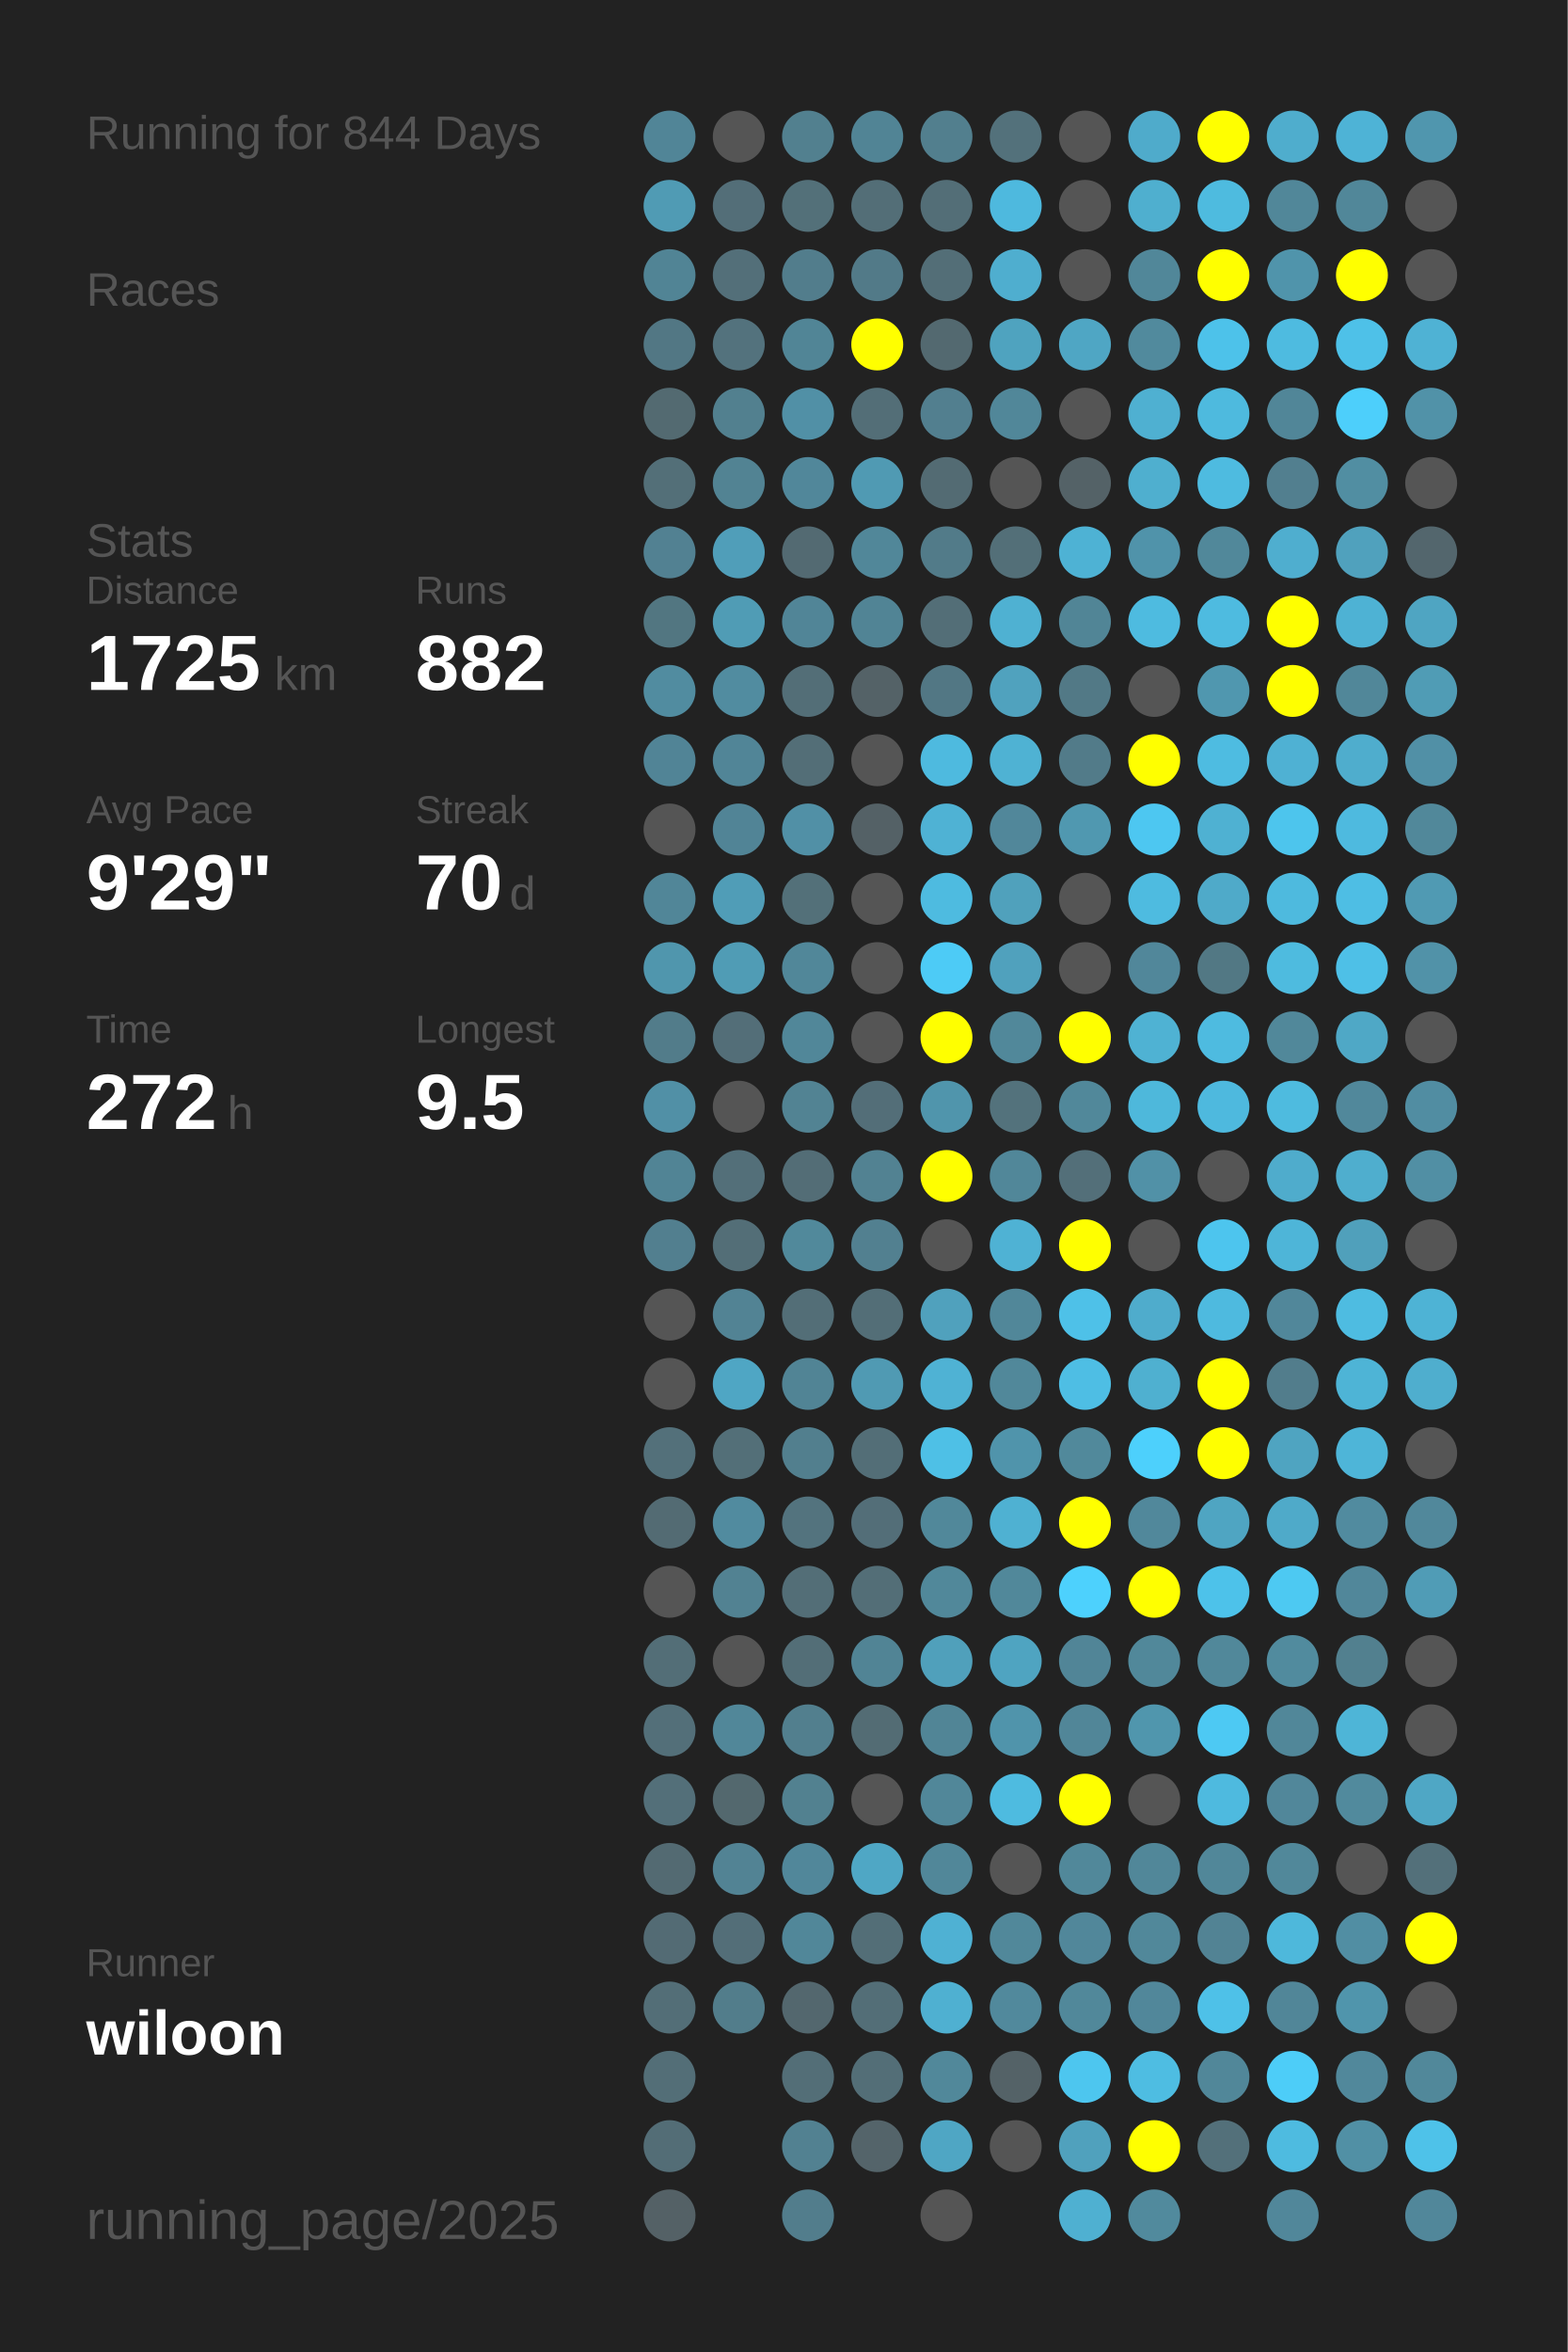
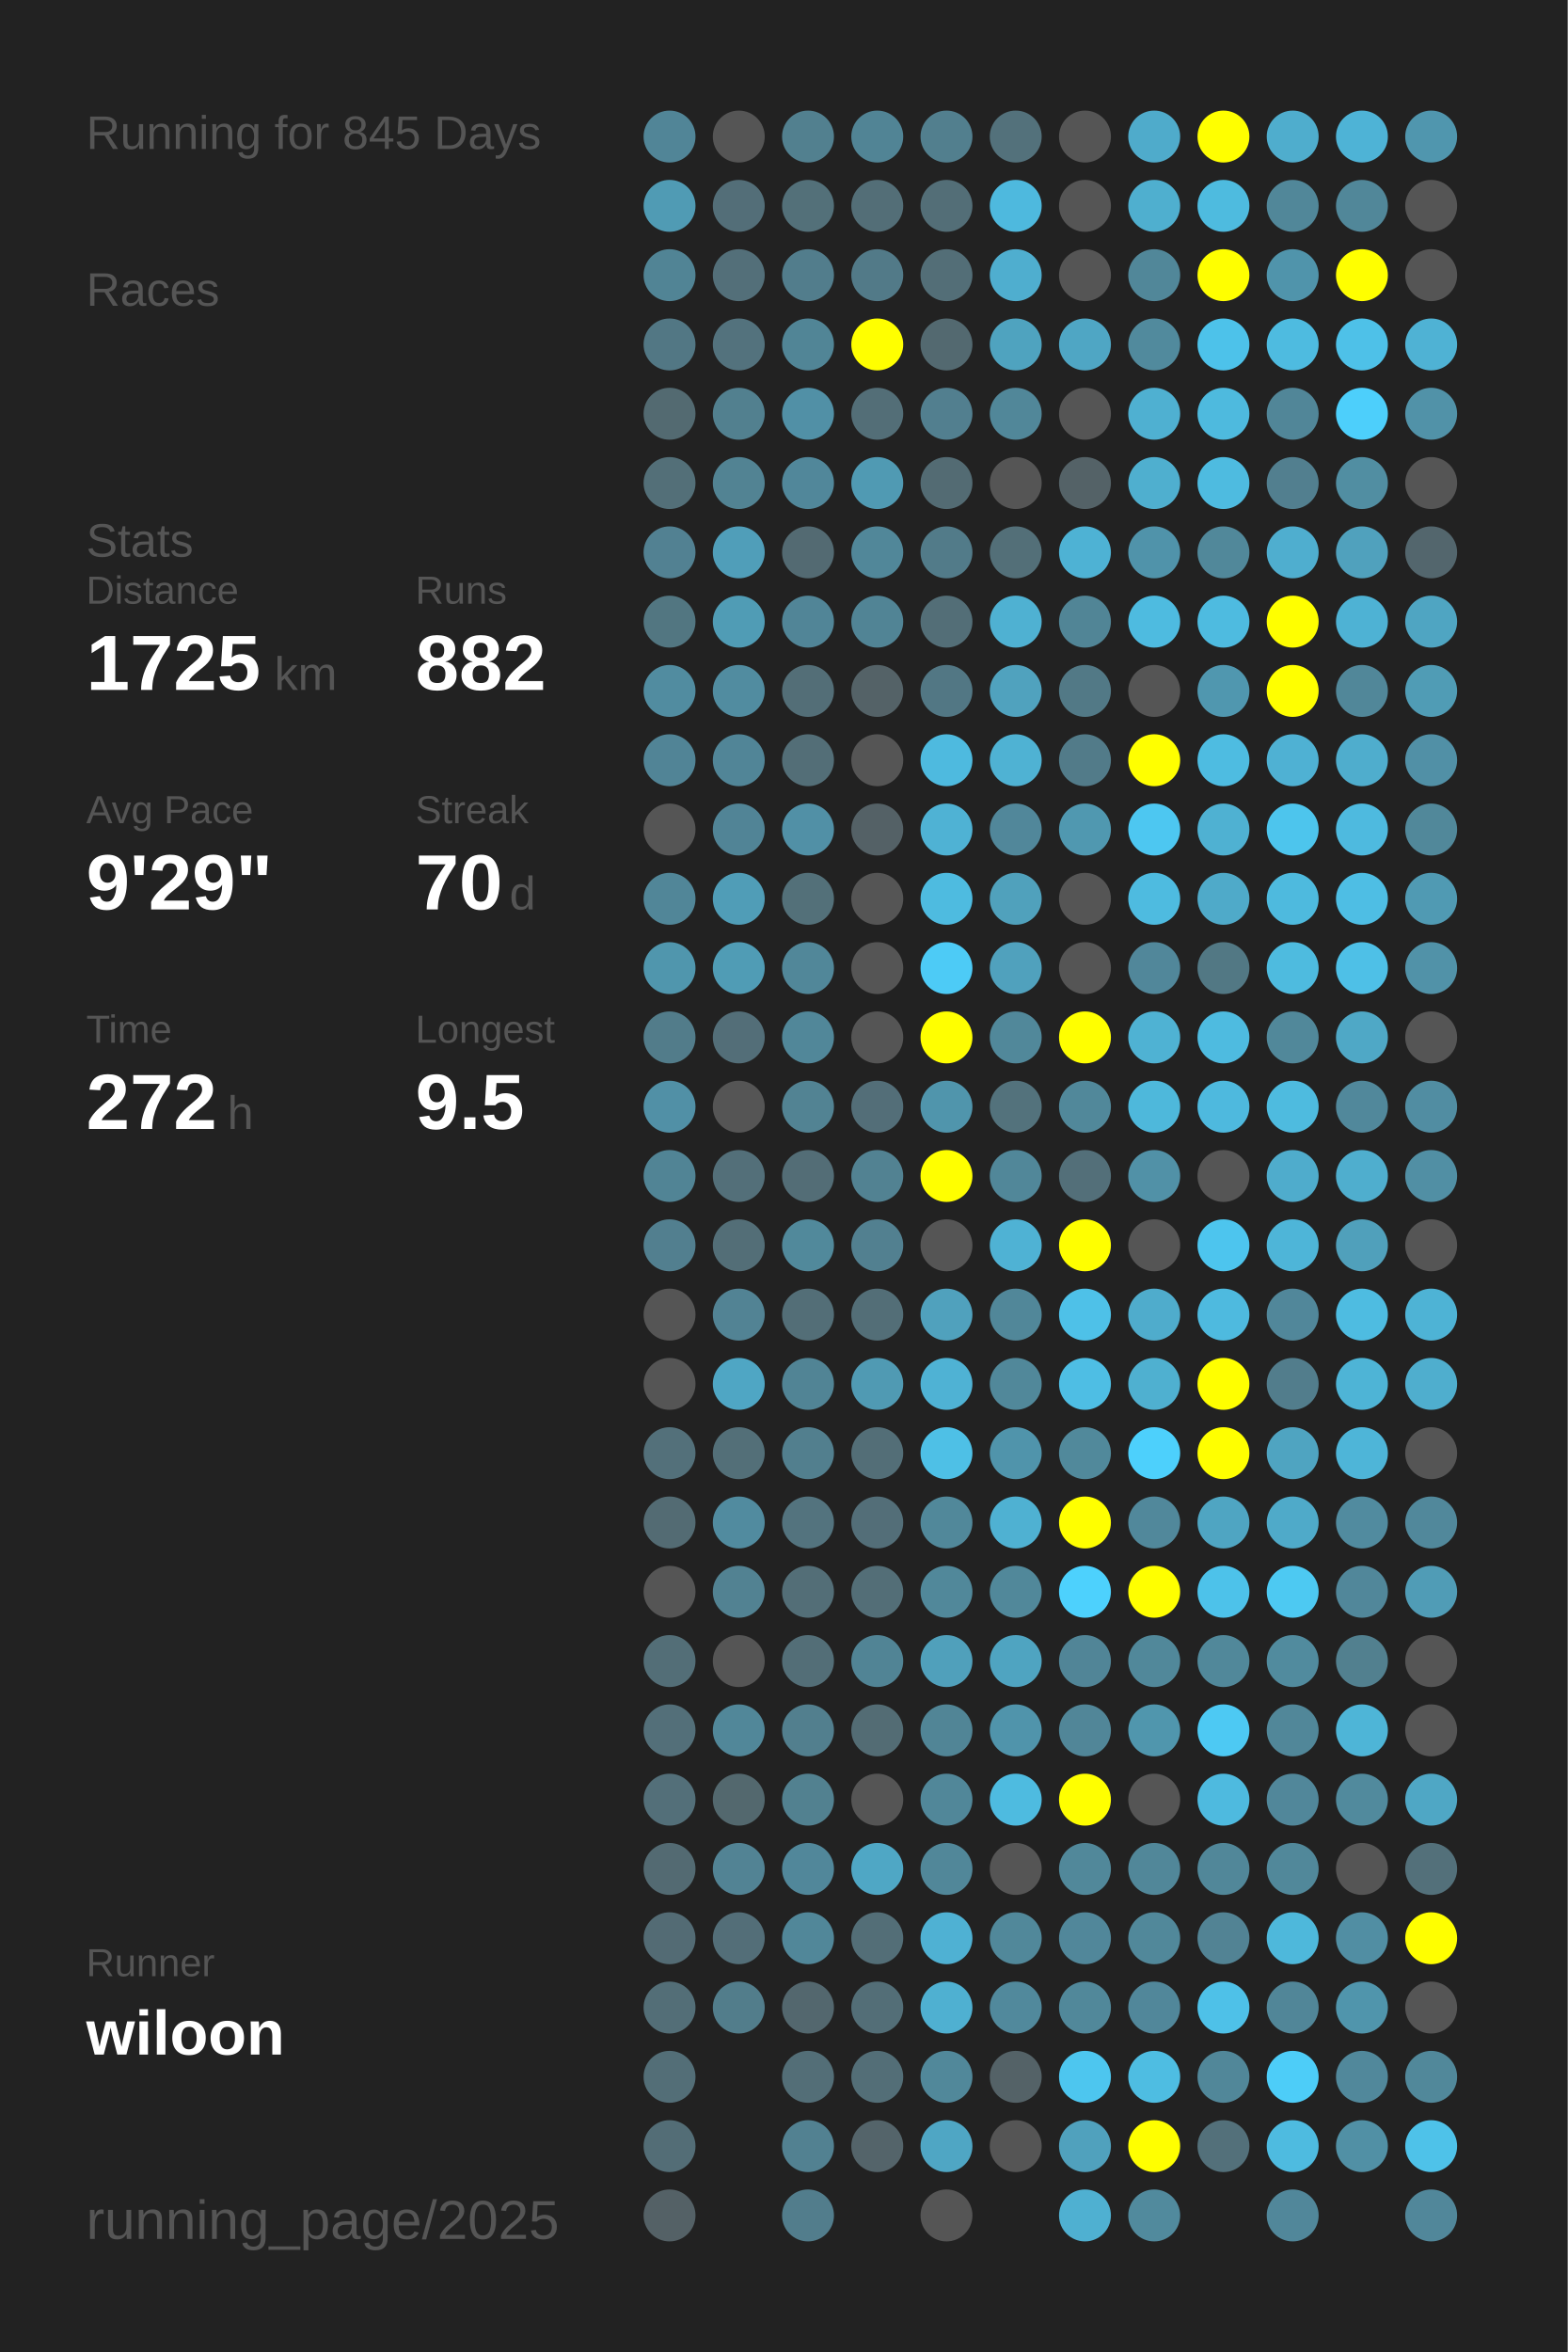
<svg xmlns="http://www.w3.org/2000/svg" baseProfile="full" height="300mm" version="1.1" viewBox="0,0,200,300" width="200mm">
  <defs />
  <rect fill="#222222" height="300" width="200" x="0" y="0" />
-   <text fill="#555555" style="font-size:6px; font-family:Arial;" x="11" y="19">Running for 844 Days</text>
+   <text fill="#555555" style="font-size:6px; font-family:Arial;" x="11" y="19">Running for 845 Days</text>
  <text fill="#555555" style="font-size:6px; font-family:Arial;" x="11" y="39">Races</text>
  <text fill="#555555" style="font-size:6px; font-family:Arial;" x="11" y="71">Stats</text>
  <text fill="#555555" style="font-size:5px; font-family:Arial;" x="11" y="77">Distance</text>
  <text fill="#FFFFFF" style="font-size:10px; font-family:Arial; font-weight:bold;" x="11" y="88">1725</text>
  <text fill="#555555" style="font-size:6px; font-family:Arial;" x="35" y="88">km</text>
  <text fill="#555555" style="font-size:5px; font-family:Arial;" x="53" y="77">Runs</text>
  <text fill="#FFFFFF" style="font-size:10px; font-family:Arial; font-weight:bold;" x="53" y="88">882</text>
  <text fill="#555555" style="font-size:5px; font-family:Arial;" x="11" y="105">Avg Pace</text>
  <text fill="#FFFFFF" style="font-size:10px; font-family:Arial; font-weight:bold;" x="11" y="116">9'29"</text>
  <text fill="#555555" style="font-size:5px; font-family:Arial;" x="53" y="105">Streak</text>
  <text fill="#FFFFFF" style="font-size:10px; font-family:Arial; font-weight:bold;" x="53" y="116">70</text>
  <text fill="#555555" style="font-size:6px; font-family:Arial;" x="65" y="116">d</text>
  <text fill="#555555" style="font-size:5px; font-family:Arial;" x="11" y="133">Time</text>
  <text fill="#FFFFFF" style="font-size:10px; font-family:Arial; font-weight:bold;" x="11" y="144">272</text>
  <text fill="#555555" style="font-size:6px; font-family:Arial;" x="29" y="144">h</text>
  <text fill="#555555" style="font-size:5px; font-family:Arial;" x="53" y="133">Longest</text>
  <text fill="#FFFFFF" style="font-size:10px; font-family:Arial; font-weight:bold;" x="53" y="144">9.5</text>
  <text fill="#555555" style="font-size:5px; font-family:Arial;" x="11" y="252.065">Runner</text>
  <text fill="#FFFFFF" style="font-size:8px; font-family:Arial; font-weight:bold;" x="11" y="262.065">wiloon</text>
  <text fill="#555555" style="font-size:7px; font-family:Arial;" x="11" y="285.581">running_page/2025</text>
  <circle cx="85.417" cy="17.419" fill="#518597" r="3.312" />
  <circle cx="85.417" cy="26.258" fill="#509bb4" r="3.312" />
  <circle cx="85.417" cy="35.097" fill="#518495" r="3.312" />
  <circle cx="85.417" cy="43.935" fill="#527784" r="3.312" />
  <circle cx="85.417" cy="52.774" fill="#536a71" r="3.312" />
  <circle cx="85.417" cy="61.613" fill="#536f78" r="3.312" />
  <circle cx="85.417" cy="70.452" fill="#528192" r="3.312" />
  <circle cx="85.417" cy="79.29" fill="#527681" r="3.312" />
  <circle cx="85.417" cy="88.129" fill="#518ca0" r="3.312" />
  <circle cx="85.417" cy="96.968" fill="#518496" r="3.312" />
  <circle cx="85.417" cy="105.806" fill="#555555" r="3.312" />
  <circle cx="85.417" cy="114.645" fill="#518698" r="3.312" />
  <circle cx="85.417" cy="123.484" fill="#5096ad" r="3.312" />
  <circle cx="85.417" cy="132.323" fill="#527c8a" r="3.312" />
  <circle cx="85.417" cy="141.161" fill="#5190a6" r="3.312" />
  <circle cx="85.417" cy="150" fill="#518495" r="3.312" />
  <circle cx="85.417" cy="158.839" fill="#527f8f" r="3.312" />
  <circle cx="85.417" cy="167.677" fill="#555555" r="3.312" />
  <circle cx="85.417" cy="176.516" fill="#555555" r="3.312" />
  <circle cx="85.417" cy="185.355" fill="#53707a" r="3.312" />
  <circle cx="85.417" cy="194.194" fill="#536b73" r="3.312" />
  <circle cx="85.417" cy="203.032" fill="#555555" r="3.312" />
  <circle cx="85.417" cy="211.871" fill="#536e77" r="3.312" />
  <circle cx="85.417" cy="220.71" fill="#536f79" r="3.312" />
  <circle cx="85.417" cy="229.548" fill="#536f79" r="3.312" />
  <circle cx="85.417" cy="238.387" fill="#536a72" r="3.312" />
  <circle cx="85.417" cy="247.226" fill="#536b74" r="3.312" />
  <circle cx="85.417" cy="256.065" fill="#536e77" r="3.312" />
  <circle cx="85.417" cy="264.903" fill="#536e77" r="3.312" />
  <circle cx="85.417" cy="273.742" fill="#536d76" r="3.312" />
  <circle cx="85.417" cy="282.581" fill="#546166" r="3.312" />
  <circle cx="94.25" cy="17.419" fill="#555555" r="3.312" />
  <circle cx="94.25" cy="26.258" fill="#536e78" r="3.312" />
  <circle cx="94.25" cy="35.097" fill="#536f79" r="3.312" />
  <circle cx="94.25" cy="43.935" fill="#53727d" r="3.312" />
  <circle cx="94.25" cy="52.774" fill="#52808f" r="3.312" />
  <circle cx="94.25" cy="61.613" fill="#528393" r="3.312" />
  <circle cx="94.25" cy="70.452" fill="#509eb9" r="3.312" />
  <circle cx="94.25" cy="79.29" fill="#509cb5" r="3.312" />
  <circle cx="94.25" cy="88.129" fill="#518ca0" r="3.312" />
  <circle cx="94.25" cy="96.968" fill="#518597" r="3.312" />
  <circle cx="94.25" cy="105.806" fill="#518496" r="3.312" />
  <circle cx="94.25" cy="114.645" fill="#509db7" r="3.312" />
  <circle cx="94.25" cy="123.484" fill="#509cb5" r="3.312" />
  <circle cx="94.25" cy="132.323" fill="#536e78" r="3.312" />
  <circle cx="94.25" cy="141.161" fill="#555555" r="3.312" />
  <circle cx="94.25" cy="150" fill="#536f79" r="3.312" />
  <circle cx="94.25" cy="158.839" fill="#536e77" r="3.312" />
  <circle cx="94.25" cy="167.677" fill="#528394" r="3.312" />
  <circle cx="94.25" cy="176.516" fill="#4fa6c4" r="3.312" />
  <circle cx="94.25" cy="185.355" fill="#536f78" r="3.312" />
  <circle cx="94.25" cy="194.194" fill="#518b9f" r="3.312" />
  <circle cx="94.25" cy="203.032" fill="#528292" r="3.312" />
  <circle cx="94.25" cy="211.871" fill="#555555" r="3.312" />
  <circle cx="94.25" cy="220.71" fill="#518799" r="3.312" />
  <circle cx="94.25" cy="229.548" fill="#53686e" r="3.312" />
  <circle cx="94.25" cy="238.387" fill="#528394" r="3.312" />
  <circle cx="94.25" cy="247.226" fill="#536e78" r="3.312" />
  <circle cx="94.25" cy="256.065" fill="#527d8b" r="3.312" />
  <circle cx="103.083" cy="17.419" fill="#52808f" r="3.312" />
  <circle cx="103.083" cy="26.258" fill="#537079" r="3.312" />
  <circle cx="103.083" cy="35.097" fill="#527d8c" r="3.312" />
  <circle cx="103.083" cy="43.935" fill="#518596" r="3.312" />
  <circle cx="103.083" cy="52.774" fill="#5190a6" r="3.312" />
  <circle cx="103.083" cy="61.613" fill="#51879a" r="3.312" />
  <circle cx="103.083" cy="70.452" fill="#536a72" r="3.312" />
  <circle cx="103.083" cy="79.29" fill="#518597" r="3.312" />
  <circle cx="103.083" cy="88.129" fill="#536e77" r="3.312" />
  <circle cx="103.083" cy="96.968" fill="#536e77" r="3.312" />
  <circle cx="103.083" cy="105.806" fill="#5190a6" r="3.312" />
  <circle cx="103.083" cy="114.645" fill="#537079" r="3.312" />
  <circle cx="103.083" cy="123.484" fill="#518799" r="3.312" />
  <circle cx="103.083" cy="132.323" fill="#518799" r="3.312" />
  <circle cx="103.083" cy="141.161" fill="#528393" r="3.312" />
  <circle cx="103.083" cy="150" fill="#536d76" r="3.312" />
  <circle cx="103.083" cy="158.839" fill="#51899b" r="3.312" />
  <circle cx="103.083" cy="167.677" fill="#536e77" r="3.312" />
  <circle cx="103.083" cy="176.516" fill="#518495" r="3.312" />
  <circle cx="103.083" cy="185.355" fill="#527f8e" r="3.312" />
  <circle cx="103.083" cy="194.194" fill="#53737e" r="3.312" />
  <circle cx="103.083" cy="203.032" fill="#536e77" r="3.312" />
  <circle cx="103.083" cy="211.871" fill="#536e77" r="3.312" />
  <circle cx="103.083" cy="220.71" fill="#527f8e" r="3.312" />
  <circle cx="103.083" cy="229.548" fill="#528190" r="3.312" />
  <circle cx="103.083" cy="238.387" fill="#51879a" r="3.312" />
  <circle cx="103.083" cy="247.226" fill="#518799" r="3.312" />
  <circle cx="103.083" cy="256.065" fill="#53676e" r="3.312" />
  <circle cx="103.083" cy="264.903" fill="#536e77" r="3.312" />
  <circle cx="103.083" cy="273.742" fill="#528191" r="3.312" />
  <circle cx="103.083" cy="282.581" fill="#527d8c" r="3.312" />
  <circle cx="111.917" cy="17.419" fill="#518495" r="3.312" />
  <circle cx="111.917" cy="26.258" fill="#536e77" r="3.312" />
  <circle cx="111.917" cy="35.097" fill="#527a88" r="3.312" />
  <circle cx="111.917" cy="43.935" fill="#FFFF00" r="3.312" />
  <circle cx="111.917" cy="52.774" fill="#536e77" r="3.312" />
  <circle cx="111.917" cy="61.613" fill="#509ab3" r="3.312" />
  <circle cx="111.917" cy="70.452" fill="#518799" r="3.312" />
  <circle cx="111.917" cy="79.29" fill="#518495" r="3.312" />
  <circle cx="111.917" cy="88.129" fill="#546267" r="3.312" />
  <circle cx="111.917" cy="96.968" fill="#555555" r="3.312" />
  <circle cx="111.917" cy="105.806" fill="#546166" r="3.312" />
  <circle cx="111.917" cy="114.645" fill="#555555" r="3.312" />
  <circle cx="111.917" cy="123.484" fill="#555555" r="3.312" />
  <circle cx="111.917" cy="132.323" fill="#555555" r="3.312" />
  <circle cx="111.917" cy="141.161" fill="#536e78" r="3.312" />
  <circle cx="111.917" cy="150" fill="#528292" r="3.312" />
  <circle cx="111.917" cy="158.839" fill="#528090" r="3.312" />
  <circle cx="111.917" cy="167.677" fill="#536e77" r="3.312" />
  <circle cx="111.917" cy="176.516" fill="#509ab3" r="3.312" />
  <circle cx="111.917" cy="185.355" fill="#536e77" r="3.312" />
  <circle cx="111.917" cy="194.194" fill="#536e78" r="3.312" />
  <circle cx="111.917" cy="203.032" fill="#536e77" r="3.312" />
  <circle cx="111.917" cy="211.871" fill="#518495" r="3.312" />
  <circle cx="111.917" cy="220.71" fill="#536c74" r="3.312" />
  <circle cx="111.917" cy="229.548" fill="#555555" r="3.312" />
  <circle cx="111.917" cy="238.387" fill="#4fa7c5" r="3.312" />
  <circle cx="111.917" cy="247.226" fill="#536e77" r="3.312" />
  <circle cx="111.917" cy="256.065" fill="#536e77" r="3.312" />
  <circle cx="111.917" cy="264.903" fill="#536e77" r="3.312" />
  <circle cx="111.917" cy="273.742" fill="#54646a" r="3.312" />
  <circle cx="120.75" cy="17.419" fill="#527f8e" r="3.312" />
  <circle cx="120.75" cy="26.258" fill="#536e77" r="3.312" />
  <circle cx="120.75" cy="35.097" fill="#536e77" r="3.312" />
  <circle cx="120.75" cy="43.935" fill="#536970" r="3.312" />
  <circle cx="120.75" cy="52.774" fill="#527f8f" r="3.312" />
  <circle cx="120.75" cy="61.613" fill="#536b73" r="3.312" />
  <circle cx="120.75" cy="70.452" fill="#527b89" r="3.312" />
  <circle cx="120.75" cy="79.29" fill="#536e77" r="3.312" />
  <circle cx="120.75" cy="88.129" fill="#527784" r="3.312" />
  <circle cx="120.75" cy="96.968" fill="#4ebadf" r="3.312" />
  <circle cx="120.75" cy="105.806" fill="#4fb2d4" r="3.312" />
  <circle cx="120.75" cy="114.645" fill="#4ebbe0" r="3.312" />
  <circle cx="120.75" cy="123.484" fill="#4dcbf6" r="3.312" />
  <circle cx="120.75" cy="132.323" fill="#FFFF00" r="3.312" />
  <circle cx="120.75" cy="141.161" fill="#5095ac" r="3.312" />
  <circle cx="120.75" cy="150" fill="#FFFF00" r="3.312" />
  <circle cx="120.75" cy="158.839" fill="#555555" r="3.312" />
  <circle cx="120.75" cy="167.677" fill="#50a1bd" r="3.312" />
  <circle cx="120.75" cy="176.516" fill="#4fb2d4" r="3.312" />
  <circle cx="120.75" cy="185.355" fill="#4ec0e6" r="3.312" />
  <circle cx="120.75" cy="194.194" fill="#51889a" r="3.312" />
  <circle cx="120.75" cy="203.032" fill="#51889a" r="3.312" />
  <circle cx="120.75" cy="211.871" fill="#50a0bb" r="3.312" />
  <circle cx="120.75" cy="220.71" fill="#518596" r="3.312" />
  <circle cx="120.75" cy="229.548" fill="#518799" r="3.312" />
  <circle cx="120.75" cy="238.387" fill="#518799" r="3.312" />
  <circle cx="120.75" cy="247.226" fill="#4fb1d3" r="3.312" />
  <circle cx="120.75" cy="256.065" fill="#4fb0d1" r="3.312" />
  <circle cx="120.75" cy="264.903" fill="#51889a" r="3.312" />
  <circle cx="120.75" cy="273.742" fill="#4fa6c4" r="3.312" />
  <circle cx="120.75" cy="282.581" fill="#555555" r="3.312" />
  <circle cx="129.583" cy="17.419" fill="#53717b" r="3.312" />
  <circle cx="129.583" cy="26.258" fill="#4eb9de" r="3.312" />
  <circle cx="129.583" cy="35.097" fill="#4faecf" r="3.312" />
  <circle cx="129.583" cy="43.935" fill="#4fa3bf" r="3.312" />
  <circle cx="129.583" cy="52.774" fill="#518799" r="3.312" />
  <circle cx="129.583" cy="61.613" fill="#555555" r="3.312" />
  <circle cx="129.583" cy="70.452" fill="#536f78" r="3.312" />
  <circle cx="129.583" cy="79.29" fill="#4fb1d2" r="3.312" />
  <circle cx="129.583" cy="88.129" fill="#50a2be" r="3.312" />
  <circle cx="129.583" cy="96.968" fill="#4fb2d3" r="3.312" />
  <circle cx="129.583" cy="105.806" fill="#51879a" r="3.312" />
  <circle cx="129.583" cy="114.645" fill="#50a1bc" r="3.312" />
  <circle cx="129.583" cy="123.484" fill="#50a1bd" r="3.312" />
  <circle cx="129.583" cy="132.323" fill="#51889a" r="3.312" />
  <circle cx="129.583" cy="141.161" fill="#53727c" r="3.312" />
  <circle cx="129.583" cy="150" fill="#518799" r="3.312" />
  <circle cx="129.583" cy="158.839" fill="#4fb2d4" r="3.312" />
  <circle cx="129.583" cy="167.677" fill="#518799" r="3.312" />
  <circle cx="129.583" cy="176.516" fill="#51889a" r="3.312" />
  <circle cx="129.583" cy="185.355" fill="#5094ab" r="3.312" />
  <circle cx="129.583" cy="194.194" fill="#4fb1d2" r="3.312" />
  <circle cx="129.583" cy="203.032" fill="#51889a" r="3.312" />
  <circle cx="129.583" cy="211.871" fill="#4fa4c1" r="3.312" />
  <circle cx="129.583" cy="220.71" fill="#5094ab" r="3.312" />
  <circle cx="129.583" cy="229.548" fill="#4ebbe0" r="3.312" />
  <circle cx="129.583" cy="238.387" fill="#555555" r="3.312" />
  <circle cx="129.583" cy="247.226" fill="#51889a" r="3.312" />
  <circle cx="129.583" cy="256.065" fill="#51899c" r="3.312" />
  <circle cx="129.583" cy="264.903" fill="#546267" r="3.312" />
  <circle cx="129.583" cy="273.742" fill="#555555" r="3.312" />
  <circle cx="138.417" cy="17.419" fill="#555555" r="3.312" />
  <circle cx="138.417" cy="26.258" fill="#555555" r="3.312" />
  <circle cx="138.417" cy="35.097" fill="#555555" r="3.312" />
  <circle cx="138.417" cy="43.935" fill="#4fa6c4" r="3.312" />
  <circle cx="138.417" cy="52.774" fill="#555555" r="3.312" />
  <circle cx="138.417" cy="61.613" fill="#546267" r="3.312" />
  <circle cx="138.417" cy="70.452" fill="#4eb2d4" r="3.312" />
  <circle cx="138.417" cy="79.29" fill="#518596" r="3.312" />
  <circle cx="138.417" cy="88.129" fill="#527986" r="3.312" />
  <circle cx="138.417" cy="96.968" fill="#527b89" r="3.312" />
  <circle cx="138.417" cy="105.806" fill="#5098b0" r="3.312" />
  <circle cx="138.417" cy="114.645" fill="#555555" r="3.312" />
  <circle cx="138.417" cy="123.484" fill="#555555" r="3.312" />
  <circle cx="138.417" cy="132.323" fill="#FFFF00" r="3.312" />
  <circle cx="138.417" cy="141.161" fill="#51889a" r="3.312" />
  <circle cx="138.417" cy="150" fill="#536f79" r="3.312" />
  <circle cx="138.417" cy="158.839" fill="#FFFF00" r="3.312" />
  <circle cx="138.417" cy="167.677" fill="#4ec1e8" r="3.312" />
  <circle cx="138.417" cy="176.516" fill="#4ebee4" r="3.312" />
  <circle cx="138.417" cy="185.355" fill="#51899b" r="3.312" />
  <circle cx="138.417" cy="194.194" fill="#FFFF00" r="3.312" />
  <circle cx="138.417" cy="203.032" fill="#4dd1fd" r="3.312" />
  <circle cx="138.417" cy="211.871" fill="#518597" r="3.312" />
  <circle cx="138.417" cy="220.71" fill="#518698" r="3.312" />
  <circle cx="138.417" cy="229.548" fill="#FFFF00" r="3.312" />
  <circle cx="138.417" cy="238.387" fill="#51889a" r="3.312" />
  <circle cx="138.417" cy="247.226" fill="#51879a" r="3.312" />
  <circle cx="138.417" cy="256.065" fill="#51889a" r="3.312" />
  <circle cx="138.417" cy="264.903" fill="#4dc6ef" r="3.312" />
  <circle cx="138.417" cy="273.742" fill="#50a1bd" r="3.312" />
  <circle cx="138.417" cy="282.581" fill="#4fb0d1" r="3.312" />
  <circle cx="147.25" cy="17.419" fill="#4fabcb" r="3.312" />
  <circle cx="147.25" cy="26.258" fill="#4fafcf" r="3.312" />
  <circle cx="147.25" cy="35.097" fill="#518799" r="3.312" />
  <circle cx="147.25" cy="43.935" fill="#518a9d" r="3.312" />
  <circle cx="147.25" cy="52.774" fill="#4fb0d1" r="3.312" />
  <circle cx="147.25" cy="61.613" fill="#4fafcf" r="3.312" />
  <circle cx="147.25" cy="70.452" fill="#5093aa" r="3.312" />
  <circle cx="147.25" cy="79.29" fill="#4ebbe0" r="3.312" />
  <circle cx="147.25" cy="88.129" fill="#555555" r="3.312" />
  <circle cx="147.25" cy="96.968" fill="#FFFF00" r="3.312" />
  <circle cx="147.25" cy="105.806" fill="#4dc7f1" r="3.312" />
  <circle cx="147.25" cy="114.645" fill="#4ebbe0" r="3.312" />
  <circle cx="147.25" cy="123.484" fill="#51879a" r="3.312" />
  <circle cx="147.25" cy="132.323" fill="#4fb2d3" r="3.312" />
  <circle cx="147.25" cy="141.161" fill="#4eb8db" r="3.312" />
  <circle cx="147.25" cy="150" fill="#5191a7" r="3.312" />
  <circle cx="147.25" cy="158.839" fill="#555555" r="3.312" />
  <circle cx="147.25" cy="167.677" fill="#4faccc" r="3.312" />
  <circle cx="147.25" cy="176.516" fill="#4fb0d0" r="3.312" />
  <circle cx="147.25" cy="185.355" fill="#4dd0fc" r="3.312" />
  <circle cx="147.25" cy="194.194" fill="#51889b" r="3.312" />
  <circle cx="147.25" cy="203.032" fill="#FFFF00" r="3.312" />
  <circle cx="147.25" cy="211.871" fill="#51889a" r="3.312" />
  <circle cx="147.25" cy="220.71" fill="#5096ad" r="3.312" />
  <circle cx="147.25" cy="229.548" fill="#555555" r="3.312" />
  <circle cx="147.25" cy="238.387" fill="#518799" r="3.312" />
  <circle cx="147.25" cy="247.226" fill="#51889a" r="3.312" />
  <circle cx="147.25" cy="256.065" fill="#51879a" r="3.312" />
  <circle cx="147.25" cy="264.903" fill="#4ebde2" r="3.312" />
  <circle cx="147.25" cy="273.742" fill="#FFFF00" r="3.312" />
  <circle cx="147.25" cy="282.581" fill="#518a9d" r="3.312" />
  <circle cx="156.083" cy="17.419" fill="#FFFF00" r="3.312" />
  <circle cx="156.083" cy="26.258" fill="#4ebbdf" r="3.312" />
  <circle cx="156.083" cy="35.097" fill="#FFFF00" r="3.312" />
  <circle cx="156.083" cy="43.935" fill="#4dc2ea" r="3.312" />
  <circle cx="156.083" cy="52.774" fill="#4ebade" r="3.312" />
  <circle cx="156.083" cy="61.613" fill="#4ebbe0" r="3.312" />
  <circle cx="156.083" cy="70.452" fill="#51889a" r="3.312" />
  <circle cx="156.083" cy="79.29" fill="#4ebbe0" r="3.312" />
  <circle cx="156.083" cy="88.129" fill="#5097af" r="3.312" />
  <circle cx="156.083" cy="96.968" fill="#4ebce1" r="3.312" />
  <circle cx="156.083" cy="105.806" fill="#4fb1d2" r="3.312" />
  <circle cx="156.083" cy="114.645" fill="#4faac9" r="3.312" />
  <circle cx="156.083" cy="123.484" fill="#527884" r="3.312" />
  <circle cx="156.083" cy="132.323" fill="#4ebbe0" r="3.312" />
  <circle cx="156.083" cy="141.161" fill="#4eb9de" r="3.312" />
  <circle cx="156.083" cy="150" fill="#555555" r="3.312" />
  <circle cx="156.083" cy="158.839" fill="#4dc5ee" r="3.312" />
  <circle cx="156.083" cy="167.677" fill="#4ebadf" r="3.312" />
  <circle cx="156.083" cy="176.516" fill="#FFFF00" r="3.312" />
  <circle cx="156.083" cy="185.355" fill="#FFFF00" r="3.312" />
  <circle cx="156.083" cy="194.194" fill="#4fa5c2" r="3.312" />
  <circle cx="156.083" cy="203.032" fill="#4dc2ea" r="3.312" />
  <circle cx="156.083" cy="211.871" fill="#51889a" r="3.312" />
  <circle cx="156.083" cy="220.71" fill="#4dc9f3" r="3.312" />
  <circle cx="156.083" cy="229.548" fill="#4ebadf" r="3.312" />
  <circle cx="156.083" cy="238.387" fill="#518799" r="3.312" />
  <circle cx="156.083" cy="247.226" fill="#528394" r="3.312" />
  <circle cx="156.083" cy="256.065" fill="#4ec1e8" r="3.312" />
  <circle cx="156.083" cy="264.903" fill="#518799" r="3.312" />
  <circle cx="156.083" cy="273.742" fill="#53707a" r="3.312" />
  <circle cx="164.917" cy="17.419" fill="#4fadcd" r="3.312" />
  <circle cx="164.917" cy="26.258" fill="#518799" r="3.312" />
  <circle cx="164.917" cy="35.097" fill="#5094ab" r="3.312" />
  <circle cx="164.917" cy="43.935" fill="#4ebbe0" r="3.312" />
  <circle cx="164.917" cy="52.774" fill="#518698" r="3.312" />
  <circle cx="164.917" cy="61.613" fill="#527f8f" r="3.312" />
  <circle cx="164.917" cy="70.452" fill="#4faecf" r="3.312" />
  <circle cx="164.917" cy="79.29" fill="#FFFF00" r="3.312" />
  <circle cx="164.917" cy="88.129" fill="#FFFF00" r="3.312" />
  <circle cx="164.917" cy="96.968" fill="#4fb1d3" r="3.312" />
  <circle cx="164.917" cy="105.806" fill="#4dc5ed" r="3.312" />
  <circle cx="164.917" cy="114.645" fill="#4ebade" r="3.312" />
  <circle cx="164.917" cy="123.484" fill="#4ebbdf" r="3.312" />
  <circle cx="164.917" cy="132.323" fill="#51889a" r="3.312" />
  <circle cx="164.917" cy="141.161" fill="#4ebbdf" r="3.312" />
  <circle cx="164.917" cy="150" fill="#4faccc" r="3.312" />
  <circle cx="164.917" cy="158.839" fill="#4eb5d8" r="3.312" />
  <circle cx="164.917" cy="167.677" fill="#51879a" r="3.312" />
  <circle cx="164.917" cy="176.516" fill="#527d8c" r="3.312" />
  <circle cx="164.917" cy="185.355" fill="#4fa4c1" r="3.312" />
  <circle cx="164.917" cy="194.194" fill="#4faac9" r="3.312" />
  <circle cx="164.917" cy="203.032" fill="#4dc9f2" r="3.312" />
  <circle cx="164.917" cy="211.871" fill="#518b9e" r="3.312" />
  <circle cx="164.917" cy="220.71" fill="#518799" r="3.312" />
  <circle cx="164.917" cy="229.548" fill="#51879a" r="3.312" />
  <circle cx="164.917" cy="238.387" fill="#51889a" r="3.312" />
  <circle cx="164.917" cy="247.226" fill="#4eb8db" r="3.312" />
  <circle cx="164.917" cy="256.065" fill="#518698" r="3.312" />
  <circle cx="164.917" cy="264.903" fill="#4dcdf8" r="3.312" />
  <circle cx="164.917" cy="273.742" fill="#4ebbe0" r="3.312" />
  <circle cx="164.917" cy="282.581" fill="#51879a" r="3.312" />
  <circle cx="173.75" cy="17.419" fill="#4eb3d6" r="3.312" />
  <circle cx="173.75" cy="26.258" fill="#518799" r="3.312" />
  <circle cx="173.75" cy="35.097" fill="#FFFF00" r="3.312" />
  <circle cx="173.75" cy="43.935" fill="#4ec1e8" r="3.312" />
  <circle cx="173.75" cy="52.774" fill="#4dcffb" r="3.312" />
  <circle cx="173.75" cy="61.613" fill="#518ea2" r="3.312" />
  <circle cx="173.75" cy="70.452" fill="#50a1bd" r="3.312" />
  <circle cx="173.75" cy="79.29" fill="#4eb2d4" r="3.312" />
  <circle cx="173.75" cy="88.129" fill="#518799" r="3.312" />
  <circle cx="173.75" cy="96.968" fill="#4fadcd" r="3.312" />
  <circle cx="173.75" cy="105.806" fill="#4ebadf" r="3.312" />
  <circle cx="173.75" cy="114.645" fill="#4ebee4" r="3.312" />
  <circle cx="173.75" cy="123.484" fill="#4ec0e7" r="3.312" />
  <circle cx="173.75" cy="132.323" fill="#4fa8c6" r="3.312" />
  <circle cx="173.75" cy="141.161" fill="#51889b" r="3.312" />
  <circle cx="173.75" cy="150" fill="#4faece" r="3.312" />
  <circle cx="173.75" cy="158.839" fill="#50a0bb" r="3.312" />
  <circle cx="173.75" cy="167.677" fill="#4ebce1" r="3.312" />
  <circle cx="173.75" cy="176.516" fill="#4eb4d6" r="3.312" />
  <circle cx="173.75" cy="185.355" fill="#4eb5d8" r="3.312" />
  <circle cx="173.75" cy="194.194" fill="#518b9f" r="3.312" />
  <circle cx="173.75" cy="203.032" fill="#51879a" r="3.312" />
  <circle cx="173.75" cy="211.871" fill="#52808f" r="3.312" />
  <circle cx="173.75" cy="220.71" fill="#4eb5d7" r="3.312" />
  <circle cx="173.75" cy="229.548" fill="#518a9d" r="3.312" />
  <circle cx="173.75" cy="238.387" fill="#555555" r="3.312" />
  <circle cx="173.75" cy="247.226" fill="#518ea3" r="3.312" />
  <circle cx="173.75" cy="256.065" fill="#5095ac" r="3.312" />
  <circle cx="173.75" cy="264.903" fill="#51889b" r="3.312" />
  <circle cx="173.75" cy="273.742" fill="#5190a5" r="3.312" />
  <circle cx="182.583" cy="17.419" fill="#5096ae" r="3.312" />
  <circle cx="182.583" cy="26.258" fill="#555555" r="3.312" />
  <circle cx="182.583" cy="35.097" fill="#555555" r="3.312" />
  <circle cx="182.583" cy="43.935" fill="#4fb2d4" r="3.312" />
  <circle cx="182.583" cy="52.774" fill="#5192a8" r="3.312" />
  <circle cx="182.583" cy="61.613" fill="#555555" r="3.312" />
  <circle cx="182.583" cy="70.452" fill="#53666d" r="3.312" />
  <circle cx="182.583" cy="79.29" fill="#4fa5c2" r="3.312" />
  <circle cx="182.583" cy="88.129" fill="#509cb5" r="3.312" />
  <circle cx="182.583" cy="96.968" fill="#5190a6" r="3.312" />
  <circle cx="182.583" cy="105.806" fill="#51889a" r="3.312" />
  <circle cx="182.583" cy="114.645" fill="#509ab3" r="3.312" />
  <circle cx="182.583" cy="123.484" fill="#5192a8" r="3.312" />
  <circle cx="182.583" cy="132.323" fill="#555555" r="3.312" />
  <circle cx="182.583" cy="141.161" fill="#518da2" r="3.312" />
  <circle cx="182.583" cy="150" fill="#518fa4" r="3.312" />
  <circle cx="182.583" cy="158.839" fill="#555555" r="3.312" />
  <circle cx="182.583" cy="167.677" fill="#4eb3d5" r="3.312" />
  <circle cx="182.583" cy="176.516" fill="#4faece" r="3.312" />
  <circle cx="182.583" cy="185.355" fill="#555555" r="3.312" />
  <circle cx="182.583" cy="194.194" fill="#51889b" r="3.312" />
  <circle cx="182.583" cy="203.032" fill="#509cb6" r="3.312" />
  <circle cx="182.583" cy="211.871" fill="#555555" r="3.312" />
  <circle cx="182.583" cy="220.71" fill="#555555" r="3.312" />
  <circle cx="182.583" cy="229.548" fill="#4fa7c5" r="3.312" />
  <circle cx="182.583" cy="238.387" fill="#53707a" r="3.312" />
  <circle cx="182.583" cy="247.226" fill="#FFFF00" r="3.312" />
  <circle cx="182.583" cy="256.065" fill="#555555" r="3.312" />
  <circle cx="182.583" cy="264.903" fill="#51889a" r="3.312" />
  <circle cx="182.583" cy="273.742" fill="#4ec2e9" r="3.312" />
  <circle cx="182.583" cy="282.581" fill="#51879a" r="3.312" />
</svg>
